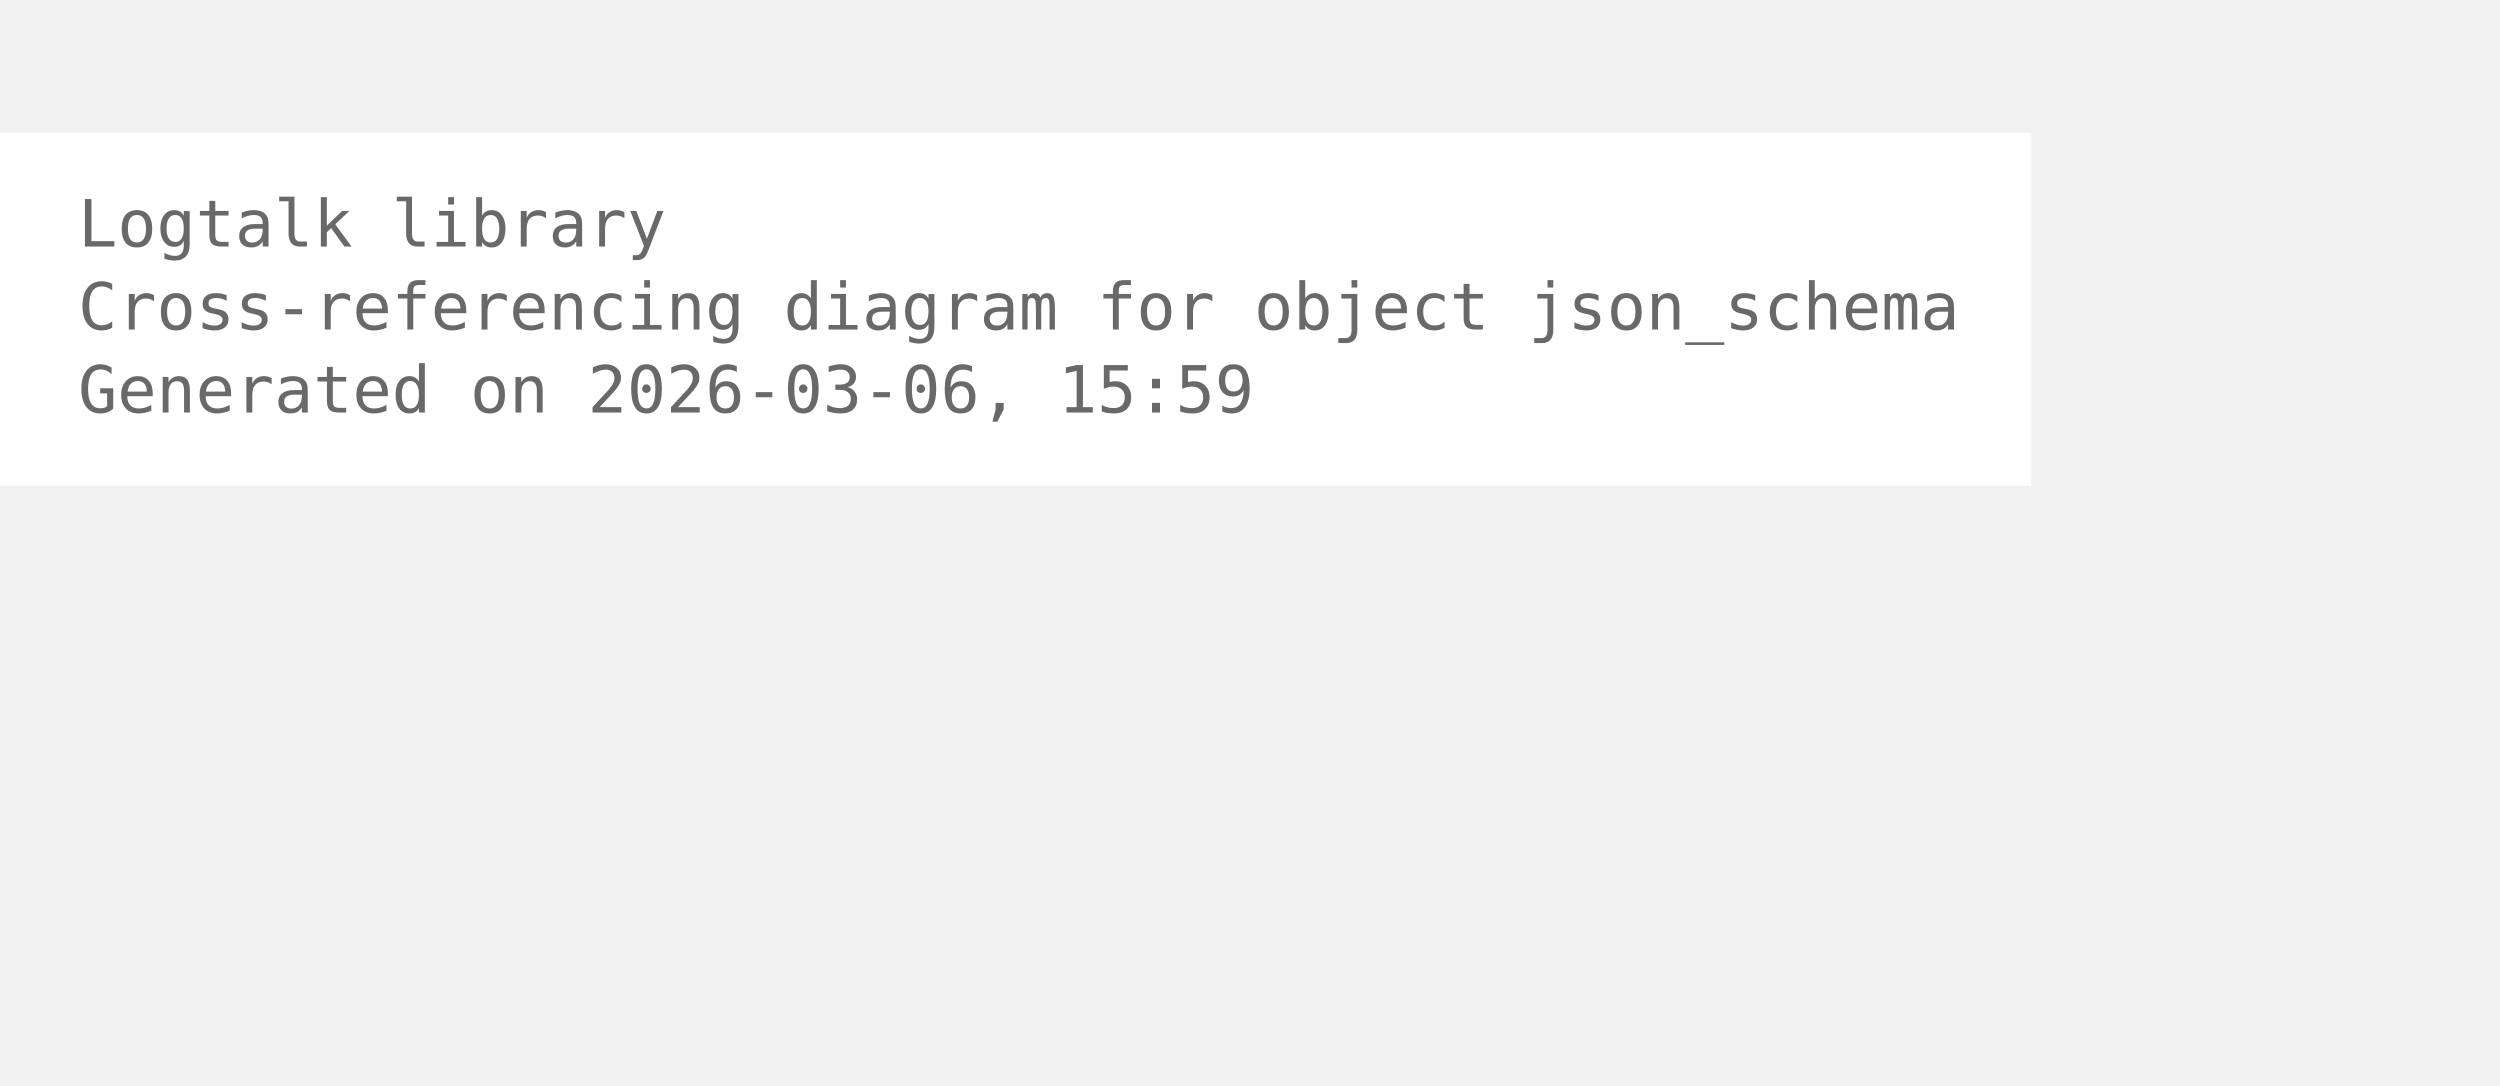
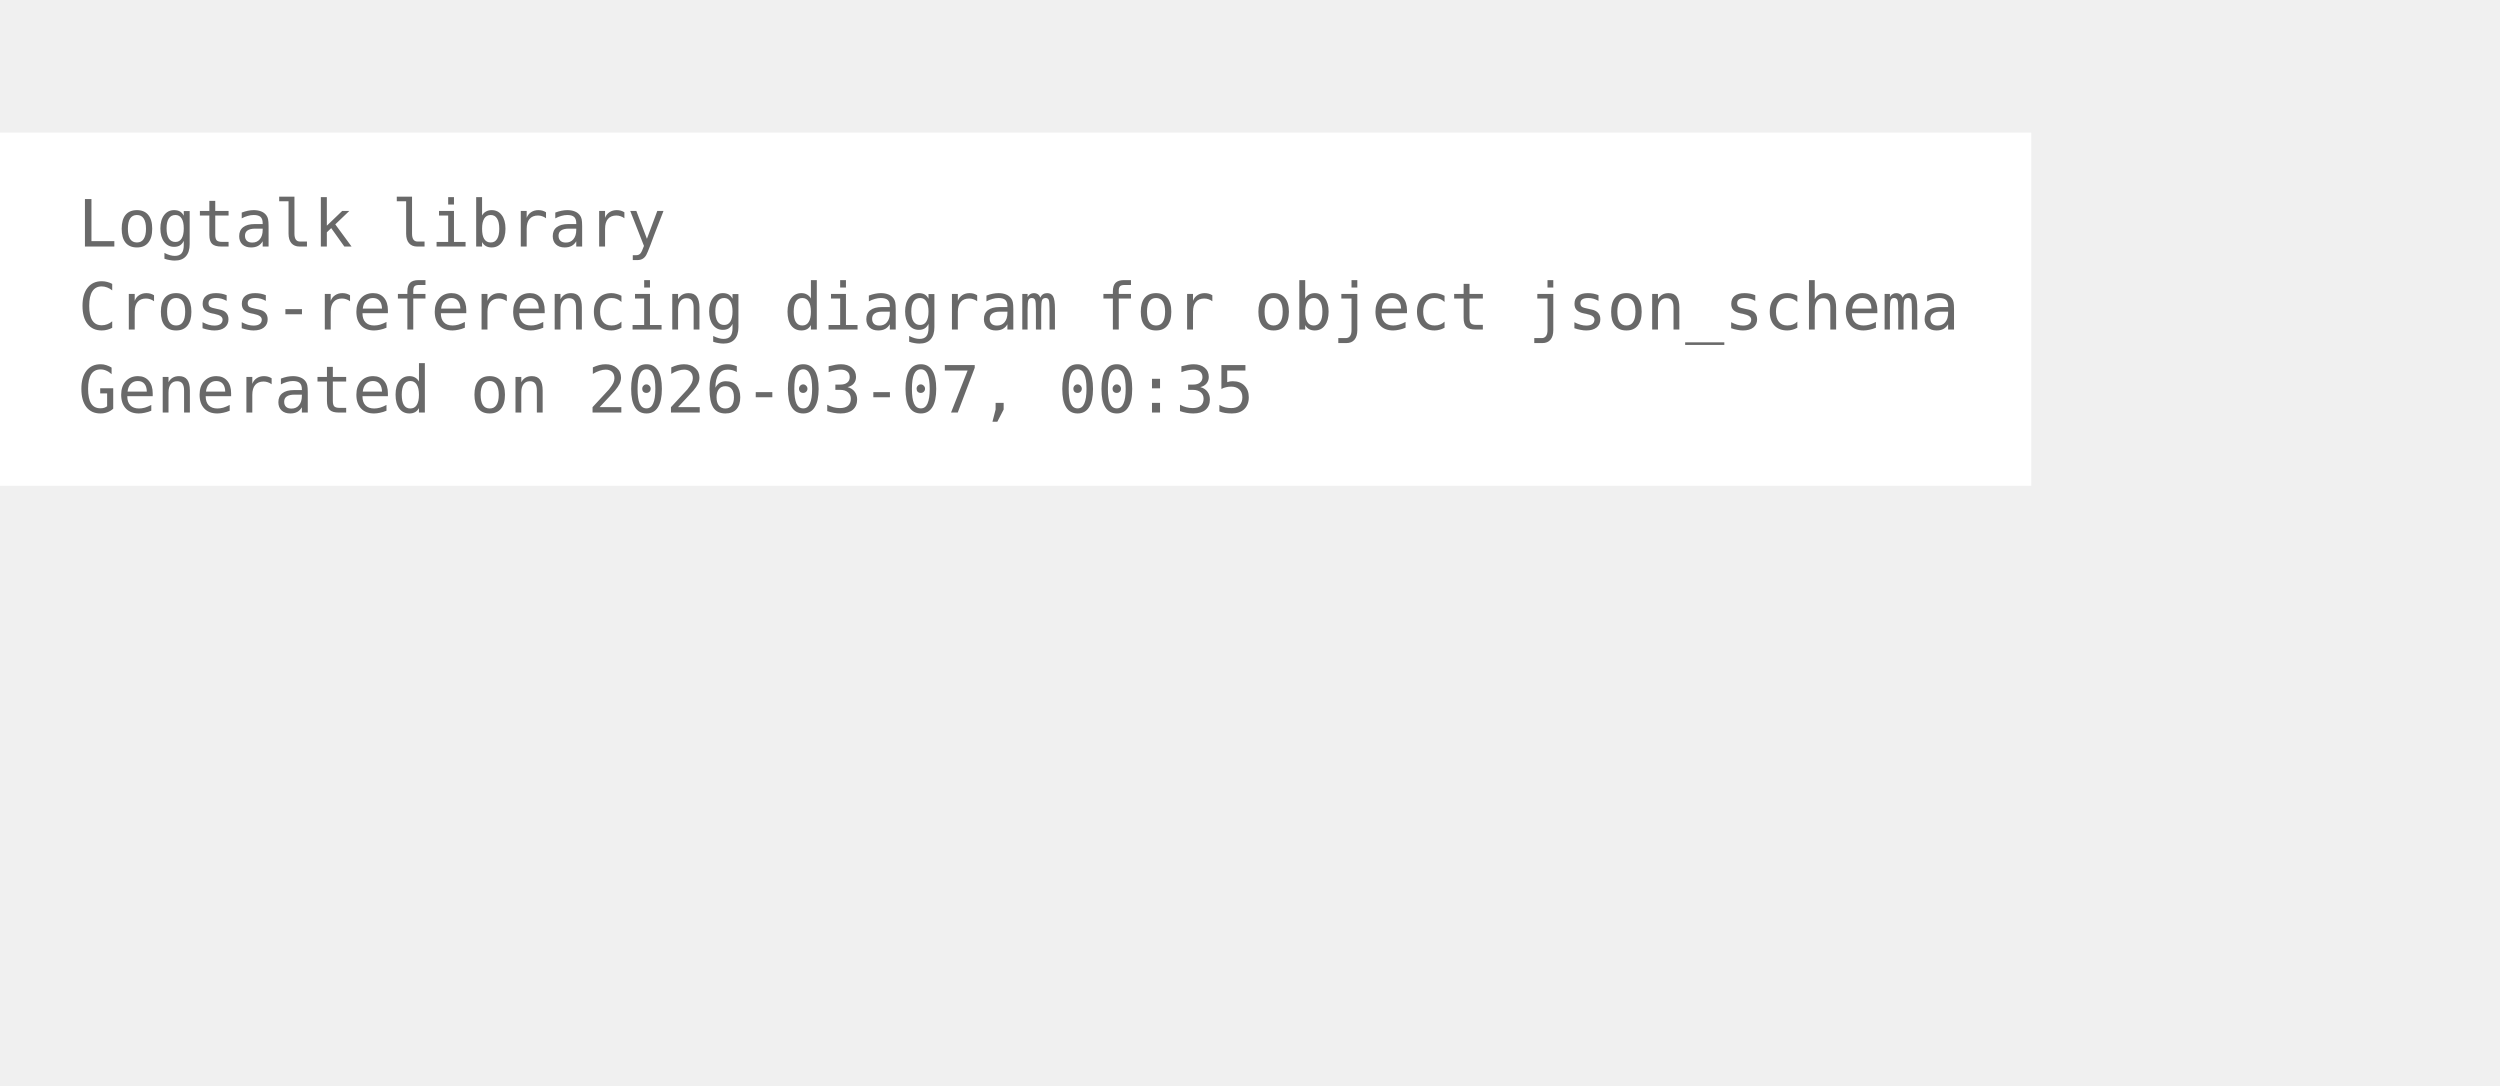
<svg xmlns="http://www.w3.org/2000/svg" width="456pt" height="198pt" viewBox="72.00 72.00 384.00 126.00">
  <g id="graph0" class="graph" transform="scale(1 1) rotate(0) translate(76 122.25)">
    <polygon fill="white" stroke="none" points="-4,4 -4,-50.25 308,-50.25 308,4 -4,4" />
    <text xml:space="preserve" text-anchor="start" x="8" y="-32.75" font-family="Monospace" font-size="10.00" fill="dimgray">Logtalk library</text>
    <text xml:space="preserve" text-anchor="start" x="8" y="-20" font-family="Monospace" font-size="10.00" fill="dimgray">Cross-referencing diagram for object json_schema</text>
-     <text xml:space="preserve" text-anchor="start" x="8" y="-7.25" font-family="Monospace" font-size="10.00" fill="dimgray">Generated on 2026-03-06, 15:59</text>
+     <text xml:space="preserve" text-anchor="start" x="8" y="-7.25" font-family="Monospace" font-size="10.00" fill="dimgray">Generated on 2026-03-07, 00:35</text>
  </g>
</svg>
